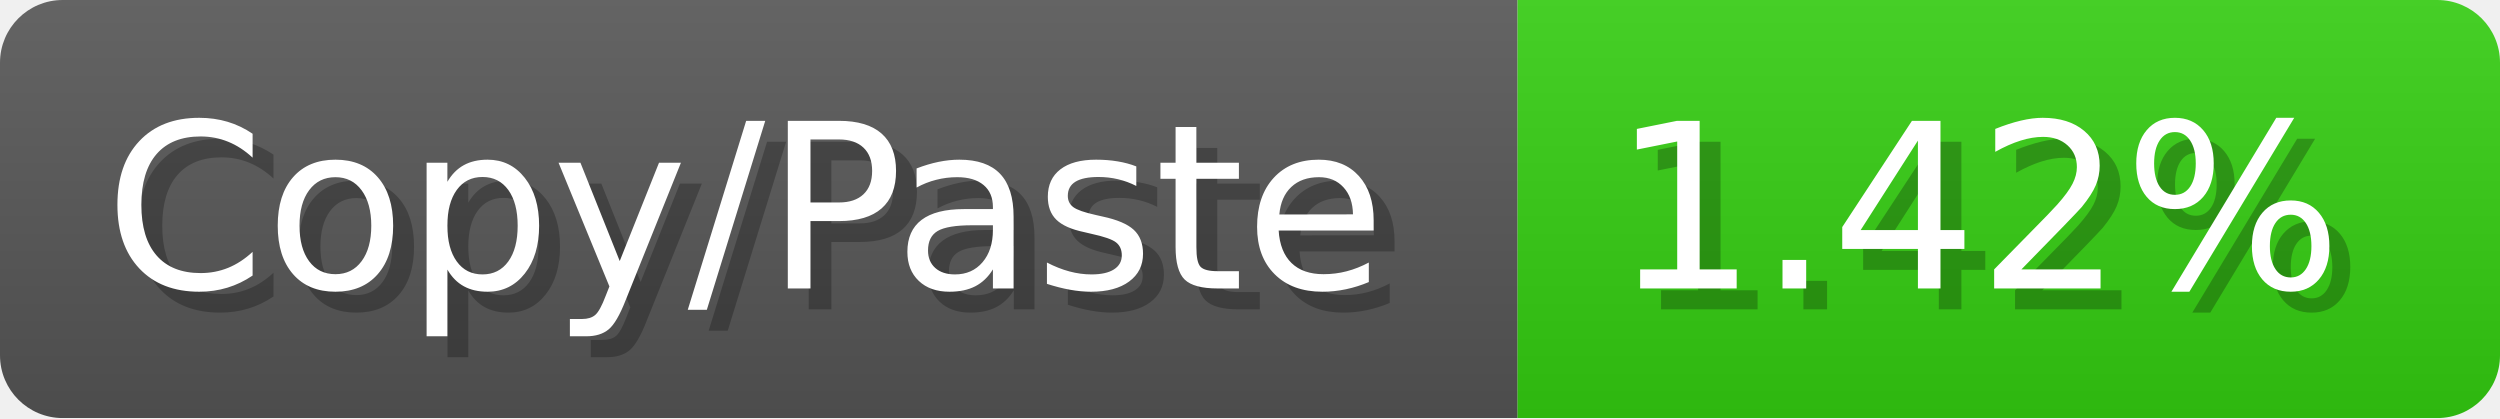
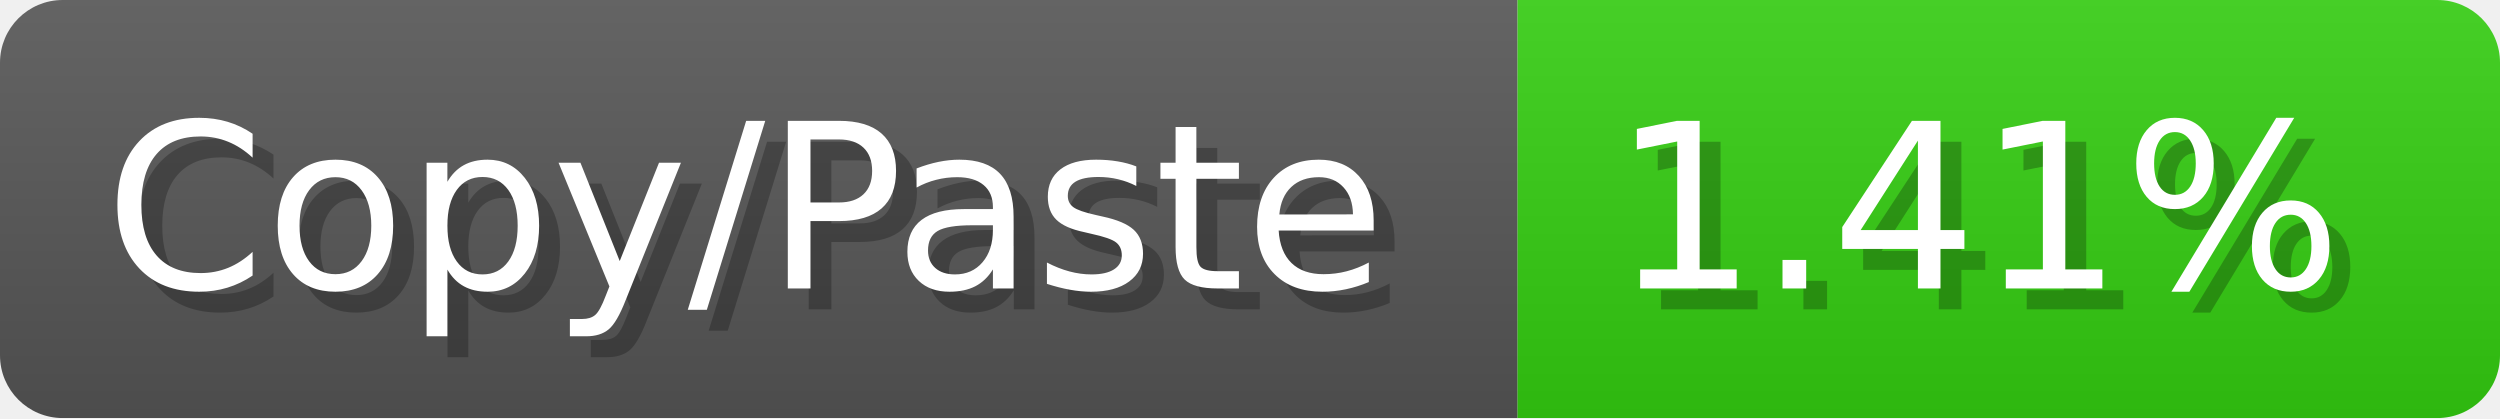
<svg xmlns="http://www.w3.org/2000/svg" width="119.6" height="20" viewBox="0 0 1196 200">
  <linearGradient id="a" x2="0" y2="100%">
    <stop offset="0" stop-opacity=".1" stop-color="#EEE" />
    <stop offset="1" stop-opacity=".1" />
  </linearGradient>
  <mask id="m">
    <rect width="1196" height="200" rx="30" fill="#FFF" />
  </mask>
  <g mask="url(#m)">
    <rect width="726" height="200" fill="#555" />
    <rect width="470" height="200" fill="#3C1" x="726" />
    <rect width="1196" height="200" fill="url(#a)" />
  </g>
  <g fill="#fff" text-anchor="start" font-family="Verdana,DejaVu Sans,sans-serif" font-size="110">
    <text x="60" y="148" textLength="626" fill="#000" opacity="0.25">Copy/Paste</text>
    <text x="50" y="138" textLength="626">Copy/Paste</text>
-     <text x="781" y="148" textLength="370" fill="#000" opacity="0.25">1.42%</text>
-     <text x="771" y="138" textLength="370">1.42%</text>
+     <text x="781" y="148" textLength="370" fill="#000" opacity="0.25">1.41%</text>
+     <text x="771" y="138" textLength="370">1.41%</text>
  </g>
</svg>
